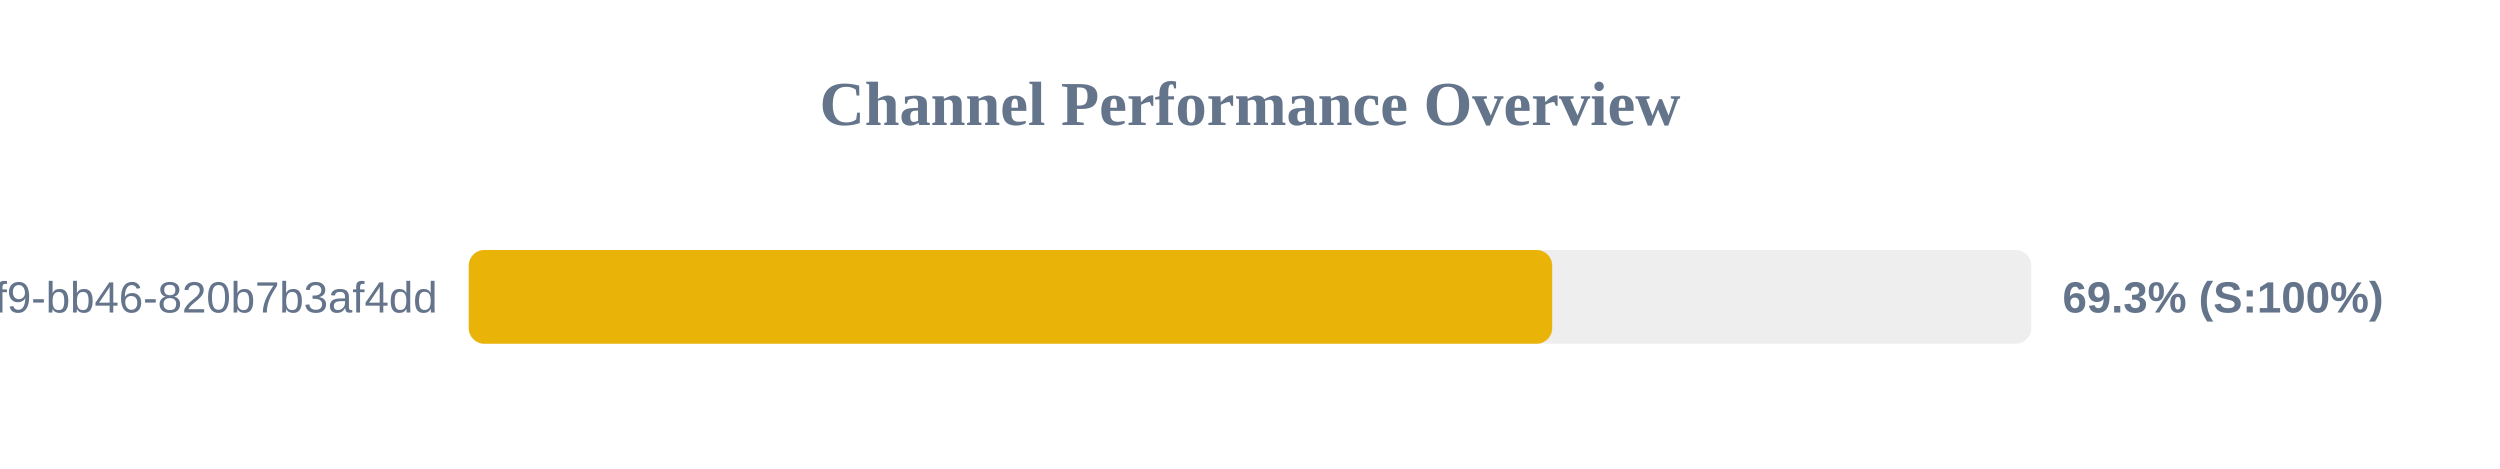
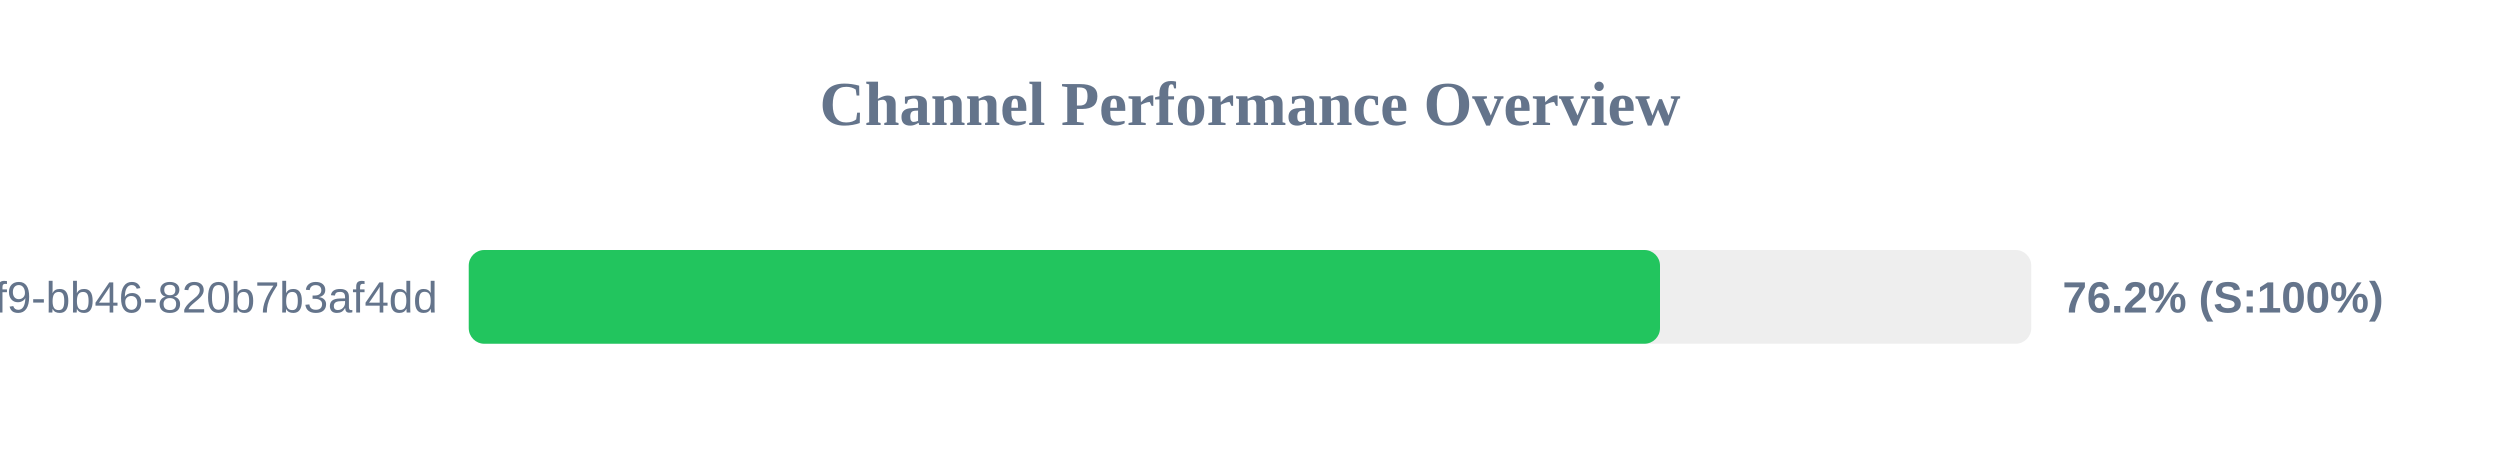
<svg xmlns="http://www.w3.org/2000/svg" width="800" height="150" version="1.1">
  <style>
        .row { font: 14px Arial; fill: #64748b; }
        .score { font: bold 14px Arial; fill: #64748b; }
    </style>
  <text x="400" y="40" text-anchor="middle" font-size="20px" font-weight="bold" fill="#64748b">Channel Performance Overview</text>
  <rect x="150" y="80" width="500" height="30" fill="#eee" rx="5" />
-   <rect x="150" y="80" width="346.7" height="30" fill="#eab308" rx="5" />
+   <rect x="150" y="80" width="381.2" height="30" fill="#22c55e" rx="5" />
  <text x="140" y="100" text-anchor="end" class="row">?uuid=80b2ac81-ba69-41f9-bb46-820b7b3af4dd</text>
-   <text x="660" y="100" text-anchor="start" class="score">69.3% (S:100%)</text>
+   <text x="660" y="100" text-anchor="start" class="score">76.2% (S:100%)</text>
</svg>
